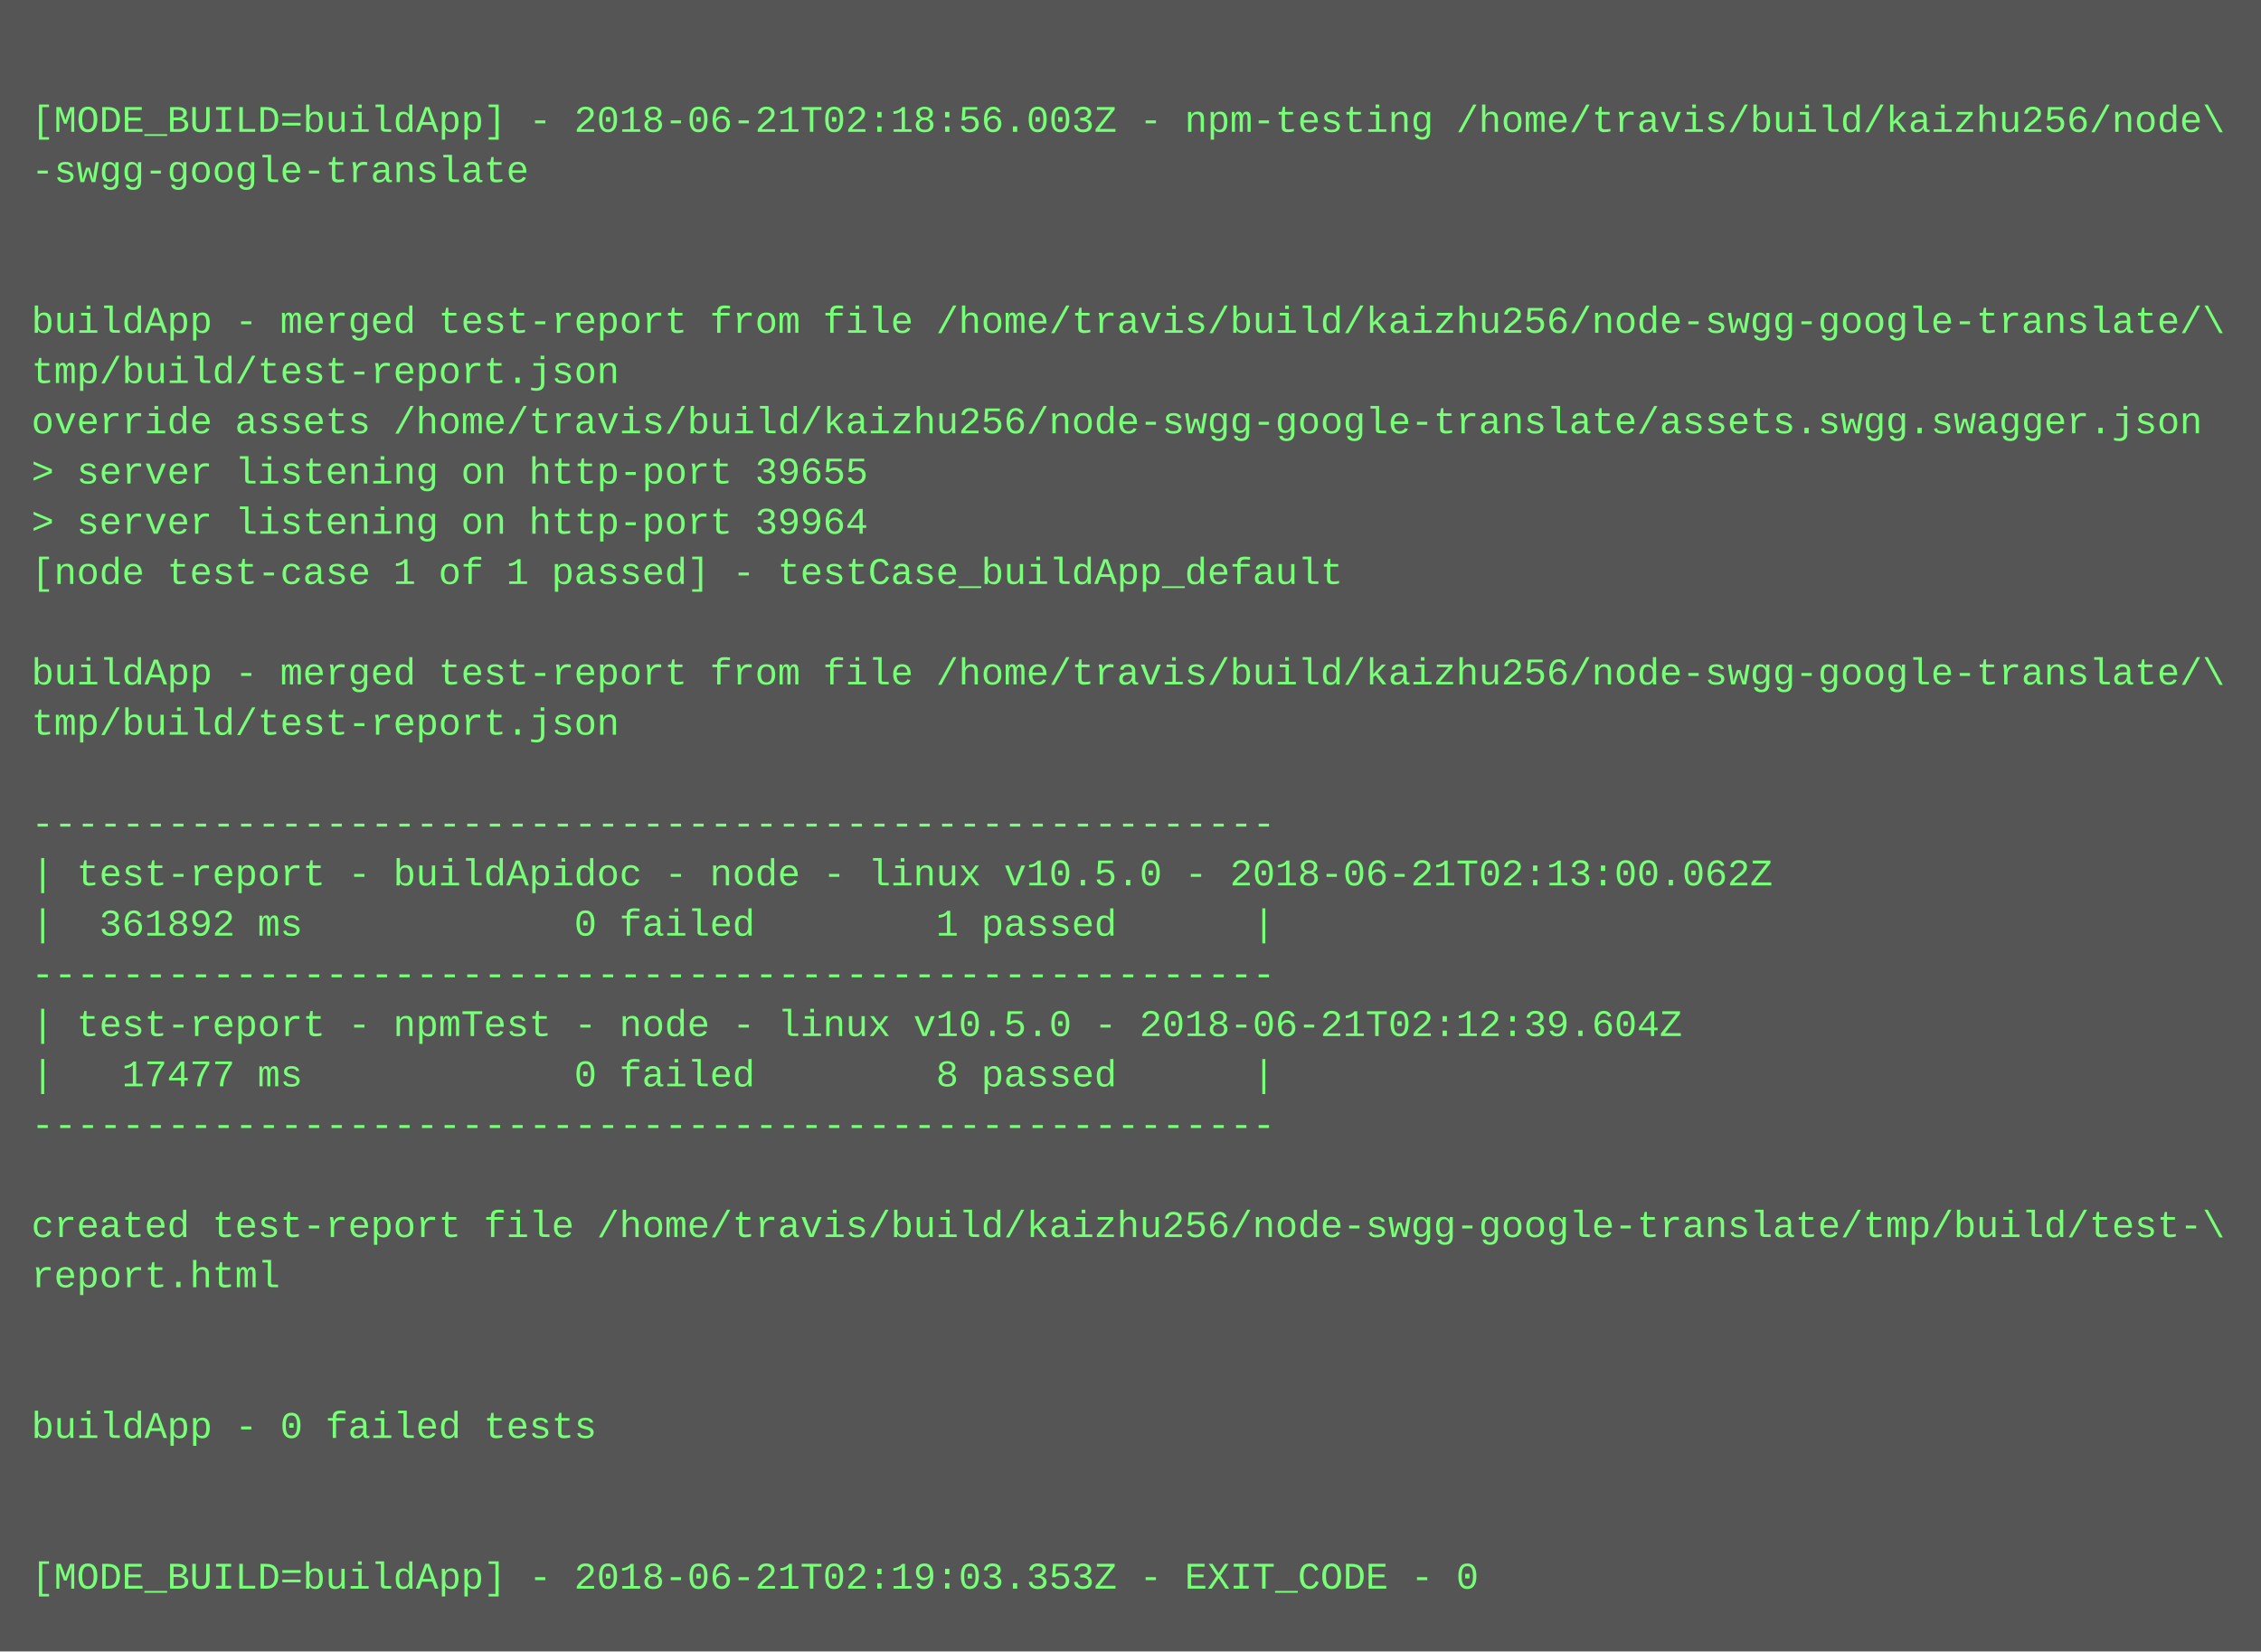
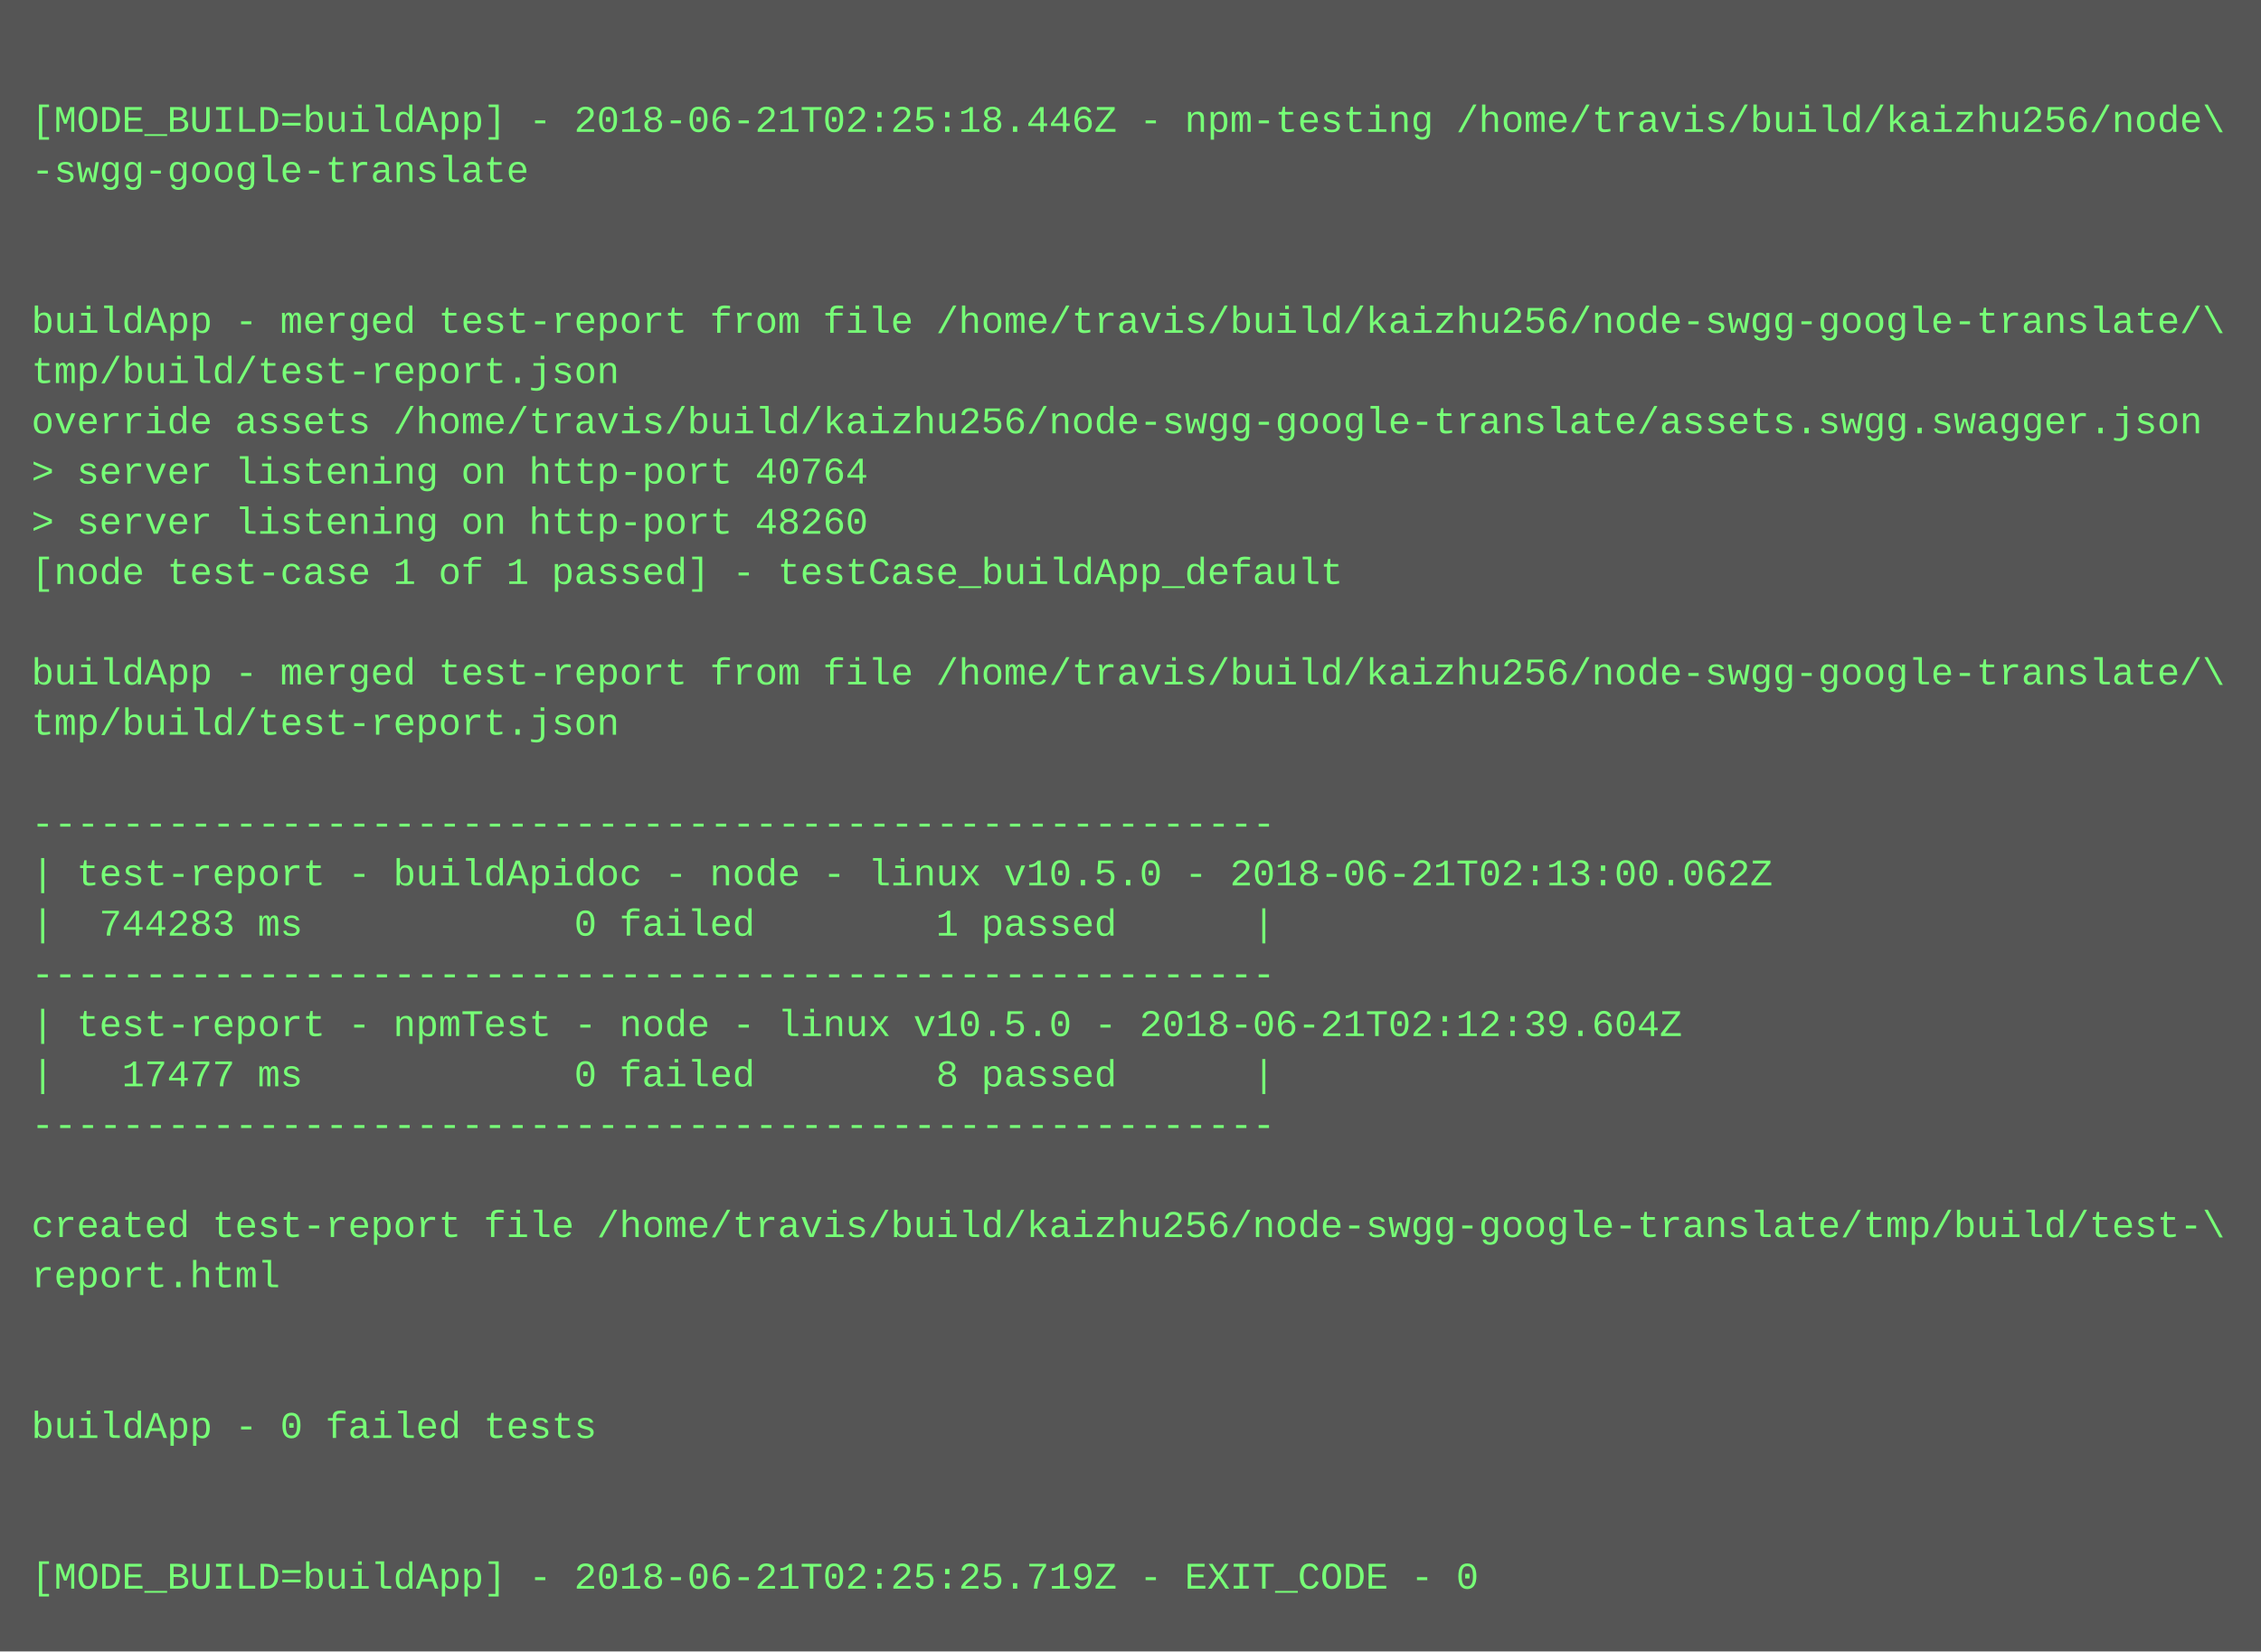
<svg xmlns="http://www.w3.org/2000/svg" height="526" width="720">
  <rect height="526" fill="#555" width="720" />
  <text fill="#7f7" font-family="Courier New" font-size="12" xml:space="preserve">
    <tspan x="10" y="26" />
-     <tspan x="10" y="42">[MODE_BUILD=buildApp] - 2018-06-21T02:18:56.003Z - npm-testing /home/travis/build/kaizhu256/node\</tspan>
+     <tspan x="10" y="42">[MODE_BUILD=buildApp] - 2018-06-21T02:25:18.446Z - npm-testing /home/travis/build/kaizhu256/node\</tspan>
    <tspan x="10" y="58">-swgg-google-translate</tspan>
    <tspan x="10" y="74" />
    <tspan x="10" y="90" />
    <tspan x="10" y="106">buildApp - merged test-report from file /home/travis/build/kaizhu256/node-swgg-google-translate/\</tspan>
    <tspan x="10" y="122">tmp/build/test-report.json</tspan>
    <tspan x="10" y="138">override assets /home/travis/build/kaizhu256/node-swgg-google-translate/assets.swgg.swagger.json</tspan>
-     <tspan x="10" y="154">&gt; server listening on http-port 39655</tspan>
-     <tspan x="10" y="170">&gt; server listening on http-port 39964</tspan>
+     <tspan x="10" y="154">&gt; server listening on http-port 40764</tspan>
+     <tspan x="10" y="170">&gt; server listening on http-port 48260</tspan>
    <tspan x="10" y="186">[node test-case 1 of 1 passed] - testCase_buildApp_default</tspan>
    <tspan x="10" y="202" />
    <tspan x="10" y="218">buildApp - merged test-report from file /home/travis/build/kaizhu256/node-swgg-google-translate/\</tspan>
    <tspan x="10" y="234">tmp/build/test-report.json</tspan>
    <tspan x="10" y="250" />
    <tspan x="10" y="266">-------------------------------------------------------</tspan>
    <tspan x="10" y="282">| test-report - buildApidoc - node - linux v10.5.0 - 2018-06-21T02:13:00.062Z</tspan>
-     <tspan x="10" y="298">|  361892 ms            0 failed        1 passed      |</tspan>
+     <tspan x="10" y="298">|  744283 ms            0 failed        1 passed      |</tspan>
    <tspan x="10" y="314">-------------------------------------------------------</tspan>
    <tspan x="10" y="330">| test-report - npmTest - node - linux v10.5.0 - 2018-06-21T02:12:39.604Z</tspan>
    <tspan x="10" y="346">|   17477 ms            0 failed        8 passed      |</tspan>
    <tspan x="10" y="362">-------------------------------------------------------</tspan>
    <tspan x="10" y="378" />
    <tspan x="10" y="394">created test-report file /home/travis/build/kaizhu256/node-swgg-google-translate/tmp/build/test-\</tspan>
    <tspan x="10" y="410">report.html</tspan>
    <tspan x="10" y="426" />
    <tspan x="10" y="442" />
    <tspan x="10" y="458">buildApp - 0 failed tests</tspan>
    <tspan x="10" y="474" />
    <tspan x="10" y="490" />
-     <tspan x="10" y="506">[MODE_BUILD=buildApp] - 2018-06-21T02:19:03.353Z - EXIT_CODE - 0</tspan>
+     <tspan x="10" y="506">[MODE_BUILD=buildApp] - 2018-06-21T02:25:25.719Z - EXIT_CODE - 0</tspan>
  </text>
</svg>
